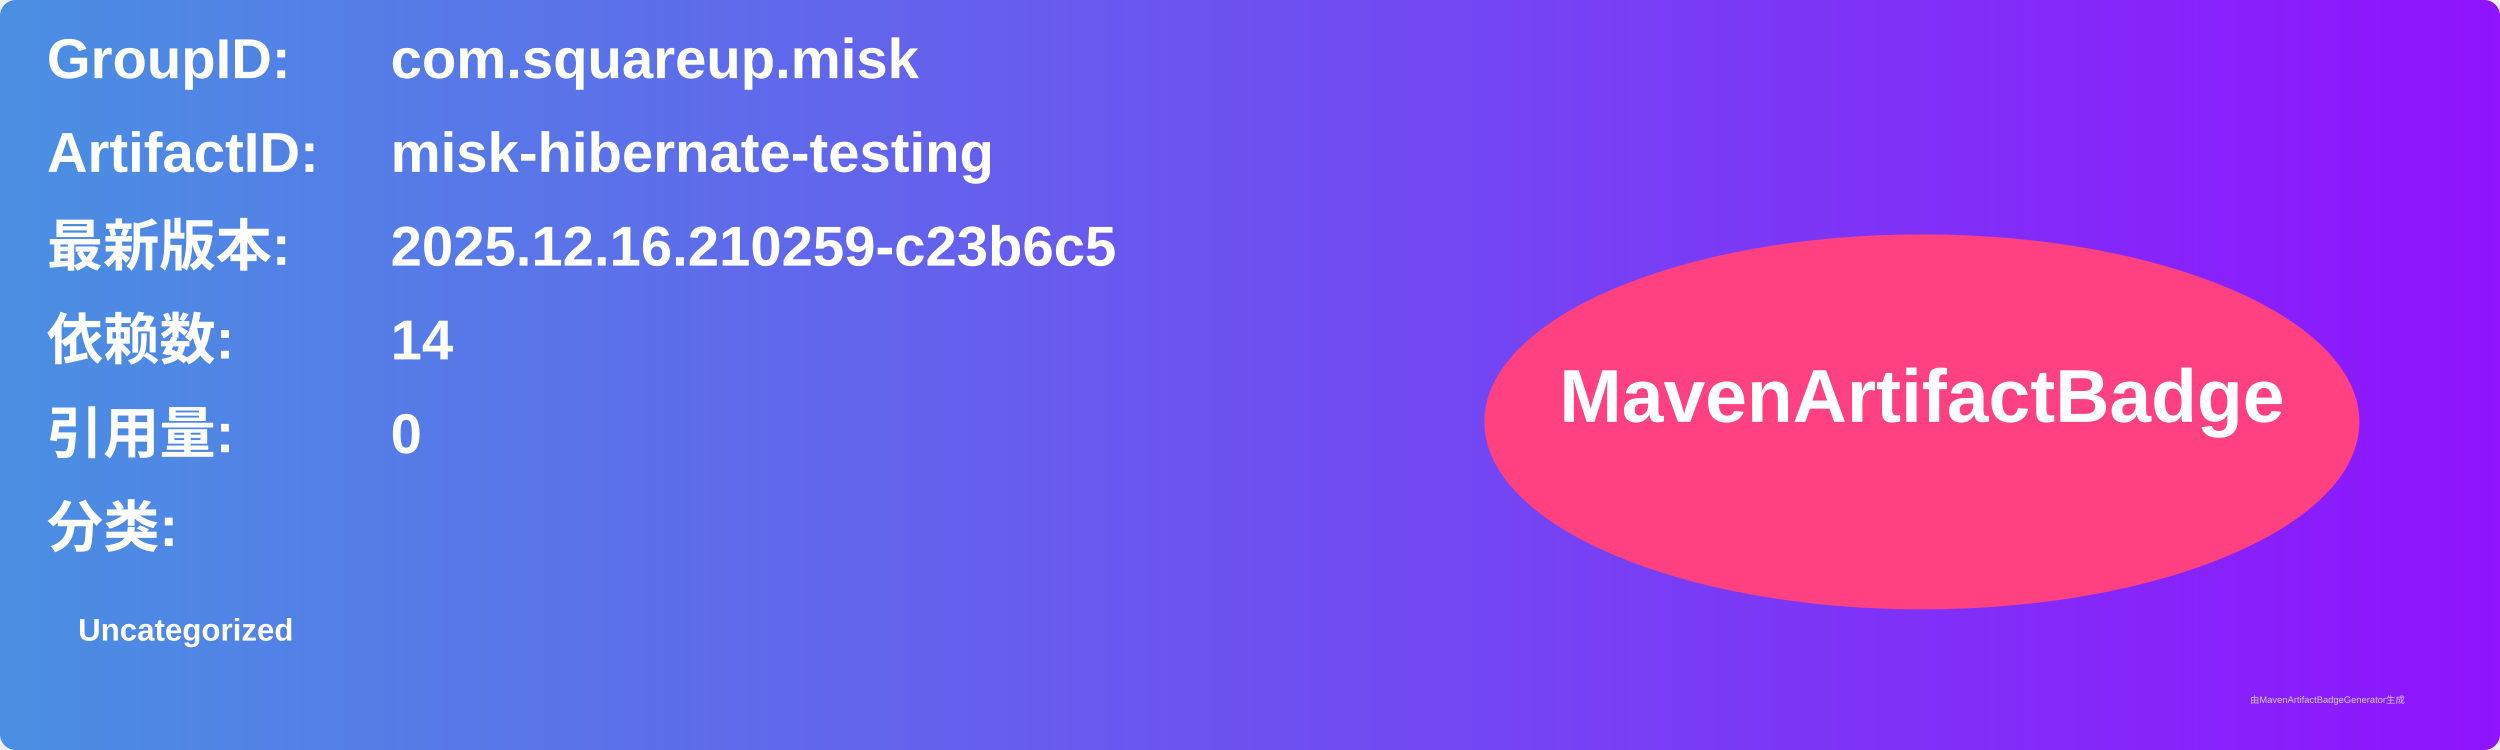
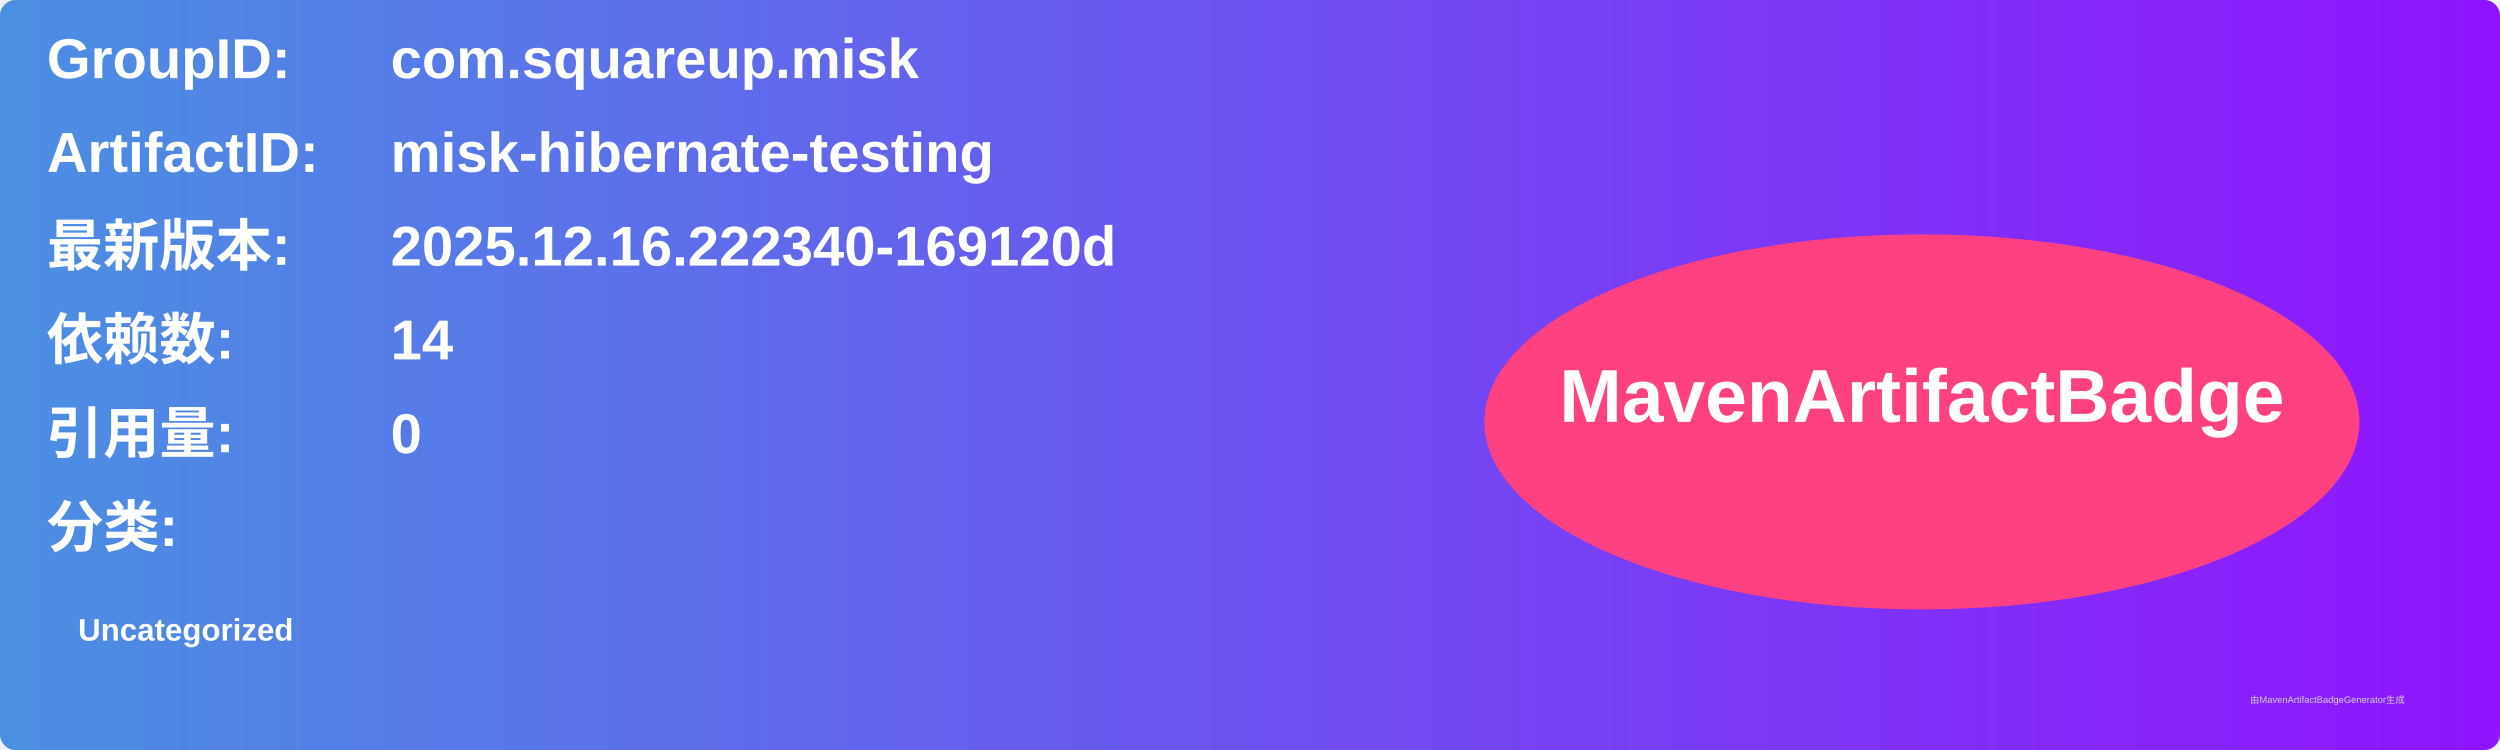
<svg xmlns="http://www.w3.org/2000/svg" width="800" height="240" viewBox="0 0 800 240">
  <linearGradient id="grad" x1="0%" y1="0%" x2="100%" y2="0%">
    <stop offset="0%" stop-color="#4a90e2" />
    <stop offset="100%" stop-color="#9013fe" />
  </linearGradient>
  <rect width="100%" height="100%" rx="5" ry="5" fill="url(#grad)" />
  <g transform="translate(15, 15)">
    <text x="0" y="10" font-family="Arial" font-size="18" fill="white" font-weight="bold" width="260">GroupID:</text>
    <text x="110" y="10" font-family="Arial" font-size="18" fill="white" font-weight="bold" width="460">com.squareup.misk</text>
    <text x="0" y="40" font-family="Arial" font-size="18" fill="white" font-weight="bold" width="260">ArtifactID:</text>
    <text x="110" y="40" font-family="Arial" font-size="18" fill="white" font-weight="bold" width="460">misk-hibernate-testing</text>
    <text x="0" y="70" font-family="Arial" font-size="18" fill="white" font-weight="bold">最新版本:</text>
    <text x="110" y="70" font-family="Arial" font-size="18" fill="white" font-weight="bold">
-       <tspan font-weight="bold">2025.12.16.210259-c23b6c5</tspan>
+       <tspan font-weight="bold">2025.12.16.222340-169120d</tspan>
    </text>
    <text x="0" y="100" font-family="Arial" font-size="18" fill="white" font-weight="bold">依赖数: </text>
    <text x="110" y="100" font-family="Arial" font-size="18" fill="white">
      <tspan font-weight="bold">14</tspan>
    </text>
    <text x="0" y="130" font-family="Arial" font-size="18" fill="white" font-weight="bold">引用量: </text>
    <text x="110" y="130" font-family="Arial" font-size="18" fill="white">
      <tspan font-weight="bold">0</tspan>
    </text>
    <text x="0" y="160" font-family="Arial" font-size="18" fill="white" font-weight="bold">分类:</text>
    <text x="10" y="190" font-family="Arial" font-size="10" fill="white">
      <tspan font-weight="bold">Uncategorized</tspan>
    </text>
    <ellipse cx="600" cy="120" rx="140" ry="60" fill="#ff4081" />
    <text x="600" y="120" text-anchor="middle" font-family="Arial" font-size="24" fill="white" font-weight="bold">MavenArtifactBadge</text>
  </g>
  <text x="720" y="225" font-family="Arial" font-size="3" fill="#d0d0d0">由MavenArtifactBadgeGenerator生成</text>
</svg>
